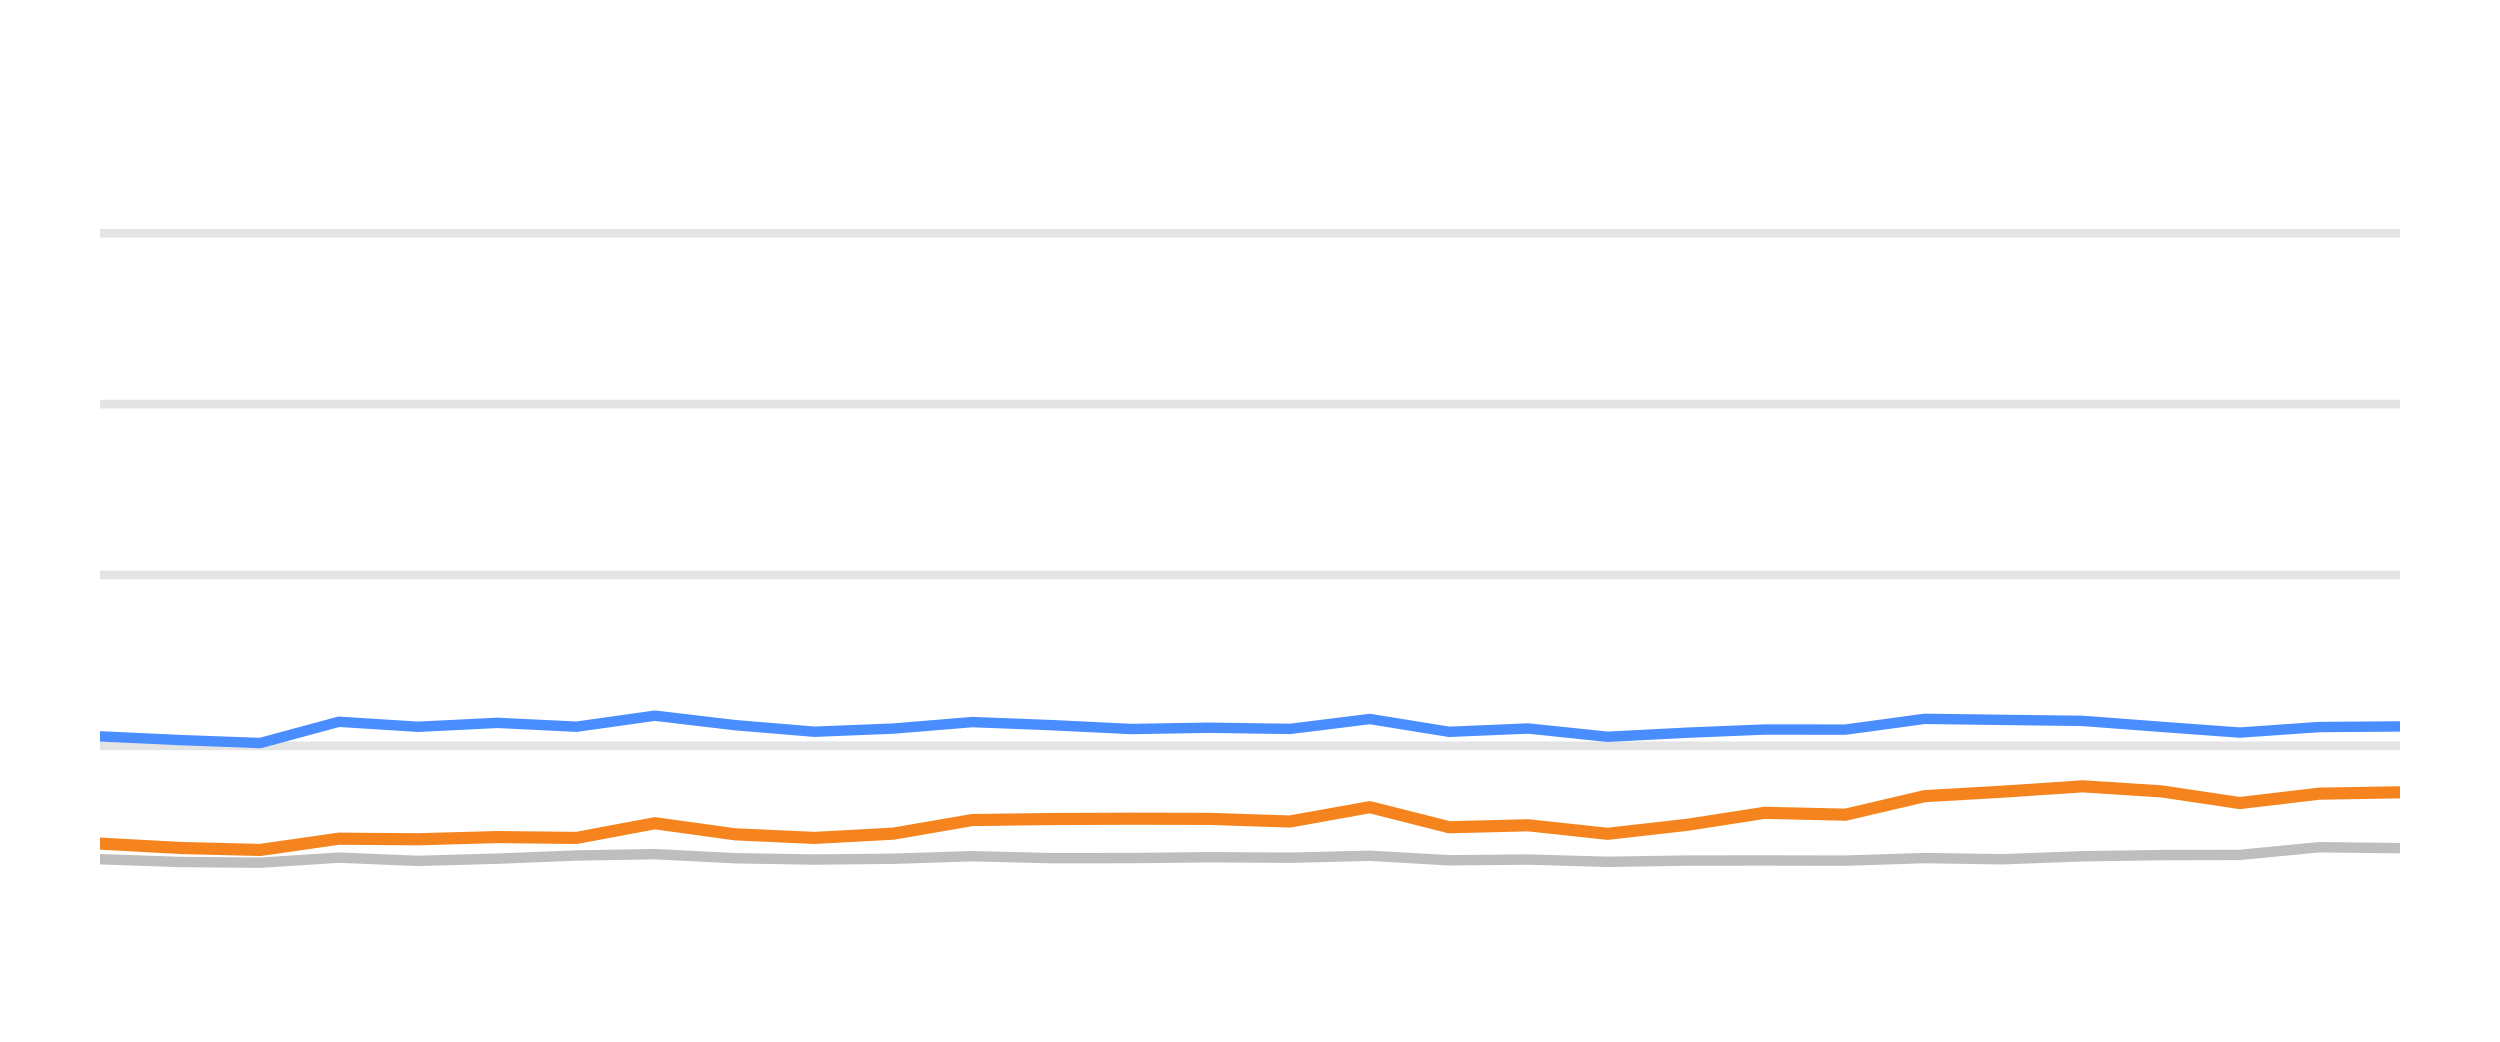
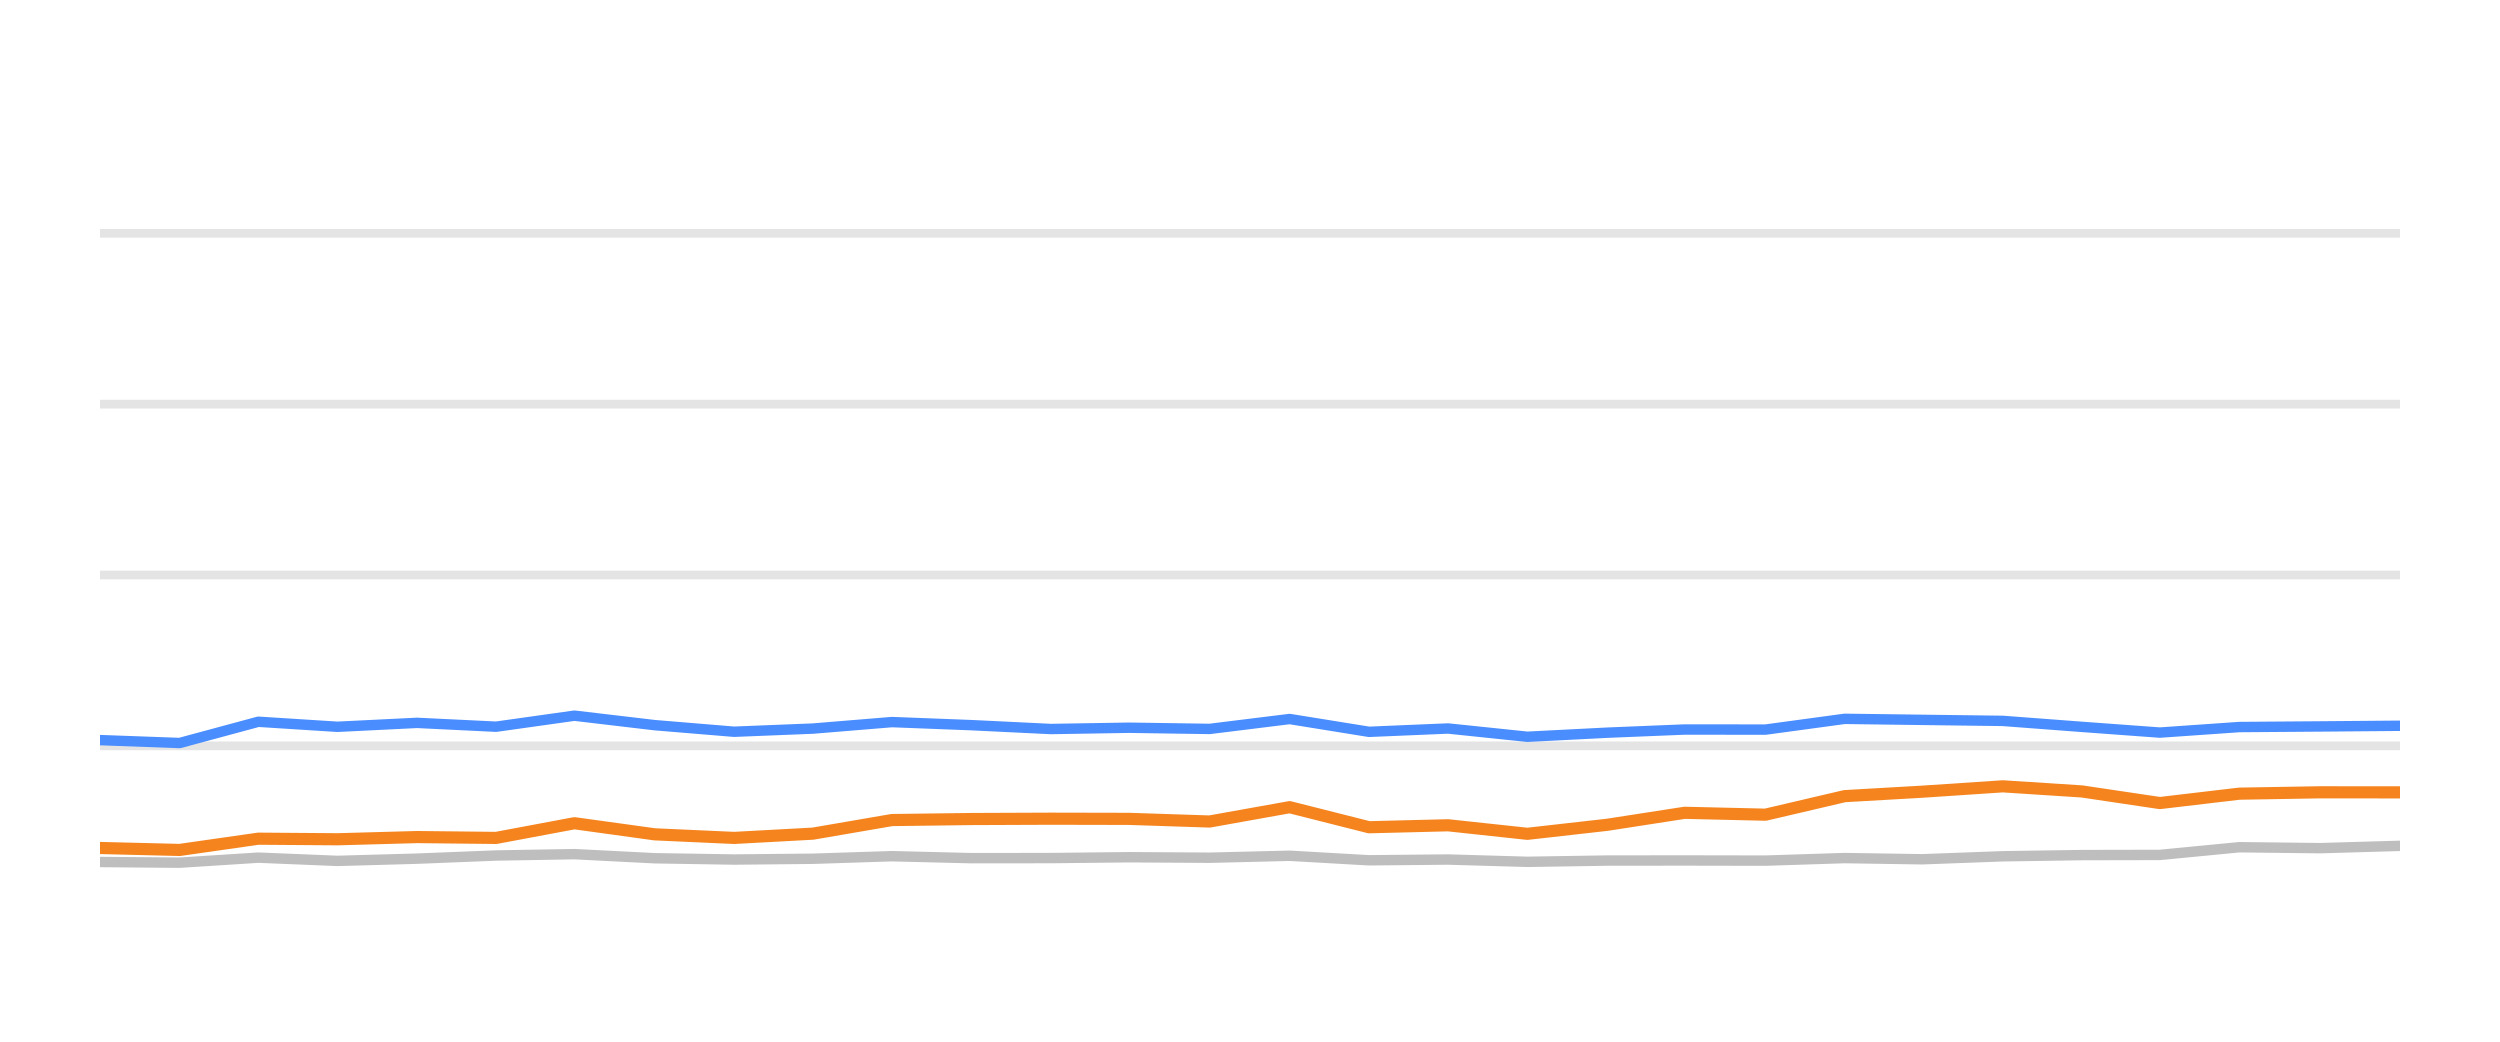
<svg xmlns="http://www.w3.org/2000/svg" width="144pt" height="60pt" viewBox="0 0 144 60" version="1.1">
  <defs>
    <style type="text/css">*{stroke-linejoin: round; stroke-linecap: butt}</style>
  </defs>
  <g id="figure_1">
    <g id="patch_1">
      <path d="M 0 60  L 144 60  L 144 0  L 0 0  L 0 60  z " style="fill: none; opacity: 0" />
    </g>
    <g id="axes_1">
      <g id="patch_2">
        <path d="M 5.76 52.8  L 138.24 52.8  L 138.24 3.6  L 5.76 3.6  L 5.76 52.8  z " style="fill: none" />
      </g>
      <g id="matplotlib.axis_1" />
      <g id="matplotlib.axis_2" />
      <g id="line2d_1">
-         <path d="M 5.76 42.96  L 138.24 42.96  " clip-path="url(#p8454082fb8)" style="fill: none; stroke: #b2b2b2; stroke-opacity: 0.35; stroke-width: 0.5; stroke-linecap: square" />
+         <path d="M 5.76 42.96  L 138.24 42.96  " clip-path="url(#pfa102121b8)" style="fill: none; stroke: #b2b2b2; stroke-opacity: 0.35; stroke-width: 0.5; stroke-linecap: square" />
      </g>
      <g id="line2d_2">
-         <path d="M 5.76 33.12  L 138.24 33.12  " clip-path="url(#p8454082fb8)" style="fill: none; stroke: #b2b2b2; stroke-opacity: 0.35; stroke-width: 0.5; stroke-linecap: square" />
+         <path d="M 5.76 33.12  L 138.24 33.12  " clip-path="url(#pfa102121b8)" style="fill: none; stroke: #b2b2b2; stroke-opacity: 0.35; stroke-width: 0.5; stroke-linecap: square" />
      </g>
      <g id="line2d_3">
-         <path d="M 5.76 23.28  L 138.24 23.28  " clip-path="url(#p8454082fb8)" style="fill: none; stroke: #b2b2b2; stroke-opacity: 0.35; stroke-width: 0.5; stroke-linecap: square" />
+         <path d="M 5.76 23.28  L 138.24 23.28  " clip-path="url(#pfa102121b8)" style="fill: none; stroke: #b2b2b2; stroke-opacity: 0.35; stroke-width: 0.5; stroke-linecap: square" />
      </g>
      <g id="line2d_4">
-         <path d="M 5.76 13.44  L 138.24 13.44  " clip-path="url(#p8454082fb8)" style="fill: none; stroke: #b2b2b2; stroke-opacity: 0.35; stroke-width: 0.5; stroke-linecap: square" />
+         <path d="M 5.76 13.44  L 138.24 13.44  " clip-path="url(#pfa102121b8)" style="fill: none; stroke: #b2b2b2; stroke-opacity: 0.35; stroke-width: 0.5; stroke-linecap: square" />
      </g>
      <g id="line2d_5">
-         <path d="M 5.76 49.489  L 10.403 49.651  L 14.987 49.691  L 19.519 49.4  L 24.077 49.587  L 28.658 49.459  L 33.209 49.277  L 37.72 49.199  L 42.342 49.435  L 46.914 49.509  L 51.455 49.464  L 56.002 49.317  L 60.581 49.43  L 65.154 49.425  L 69.661 49.376  L 74.293 49.405  L 78.903 49.292  L 83.474 49.553  L 88.023 49.509  L 92.591 49.641  L 97.202 49.568  L 101.647 49.563  L 106.3 49.572  L 110.86 49.425  L 115.32 49.494  L 119.962 49.322  L 124.524 49.253  L 129.009 49.243  L 133.587 48.8  L 138.24 48.854  " clip-path="url(#p8454082fb8)" style="fill: none; stroke: #bebebe; stroke-width: 0.6; stroke-linecap: round" />
+         <path d="M 5.76 49.651  L 10.346 49.691  L 14.88 49.4  L 19.439 49.587  L 24.021 49.459  L 28.574 49.277  L 33.087 49.199  L 37.71 49.435  L 42.284 49.509  L 46.826 49.464  L 51.375 49.317  L 55.956 49.43  L 60.531 49.425  L 65.039 49.376  L 69.672 49.405  L 74.284 49.292  L 78.856 49.553  L 83.407 49.509  L 87.977 49.641  L 92.589 49.568  L 97.035 49.563  L 101.691 49.572  L 106.252 49.425  L 110.714 49.494  L 115.357 49.322  L 119.921 49.253  L 124.407 49.243  L 128.987 48.8  L 133.641 48.854  L 138.24 48.721  " clip-path="url(#pfa102121b8)" style="fill: none; stroke: #bebebe; stroke-width: 0.6; stroke-linecap: round" />
      </g>
      <g id="line2d_6">
-         <path d="M 5.76 42.414  L 10.403 42.63  L 14.987 42.798  L 19.519 41.573  L 24.077 41.863  L 28.658 41.637  L 33.209 41.858  L 37.72 41.223  L 42.342 41.769  L 46.914 42.148  L 51.455 41.966  L 56.002 41.592  L 60.581 41.769  L 65.154 41.991  L 69.661 41.917  L 74.293 41.986  L 78.903 41.415  L 83.474 42.153  L 88.023 41.961  L 92.591 42.438  L 97.202 42.202  L 101.647 42.02  L 106.3 42.025  L 110.86 41.405  L 115.32 41.464  L 119.962 41.523  L 124.524 41.868  L 129.009 42.197  L 133.587 41.878  L 138.24 41.843  " clip-path="url(#p8454082fb8)" style="fill: none; stroke: #4a8dff; stroke-width: 0.6; stroke-linecap: round" />
+         <path d="M 5.76 42.63  L 10.346 42.798  L 14.88 41.573  L 19.439 41.863  L 24.021 41.637  L 28.574 41.858  L 33.087 41.223  L 37.71 41.769  L 42.284 42.148  L 46.826 41.966  L 51.375 41.592  L 55.956 41.769  L 60.531 41.991  L 65.039 41.917  L 69.672 41.986  L 74.284 41.415  L 78.856 42.153  L 83.407 41.961  L 87.977 42.438  L 92.589 42.202  L 97.035 42.02  L 101.691 42.025  L 106.252 41.405  L 110.714 41.464  L 115.357 41.523  L 119.921 41.868  L 124.407 42.197  L 128.987 41.878  L 133.641 41.843  L 138.24 41.804  " clip-path="url(#pfa102121b8)" style="fill: none; stroke: #4a8dff; stroke-width: 0.6; stroke-linecap: round" />
      </g>
      <g id="line2d_7">
-         <path d="M 5.76 48.593  L 10.403 48.844  L 14.987 48.957  L 19.519 48.308  L 24.077 48.342  L 28.658 48.215  L 33.209 48.264  L 37.72 47.418  L 42.342 48.057  L 46.914 48.264  L 51.455 48.018  L 56.002 47.235  L 60.581 47.176  L 65.154 47.157  L 69.661 47.167  L 74.293 47.319  L 78.903 46.493  L 83.474 47.649  L 88.023 47.536  L 92.591 48.028  L 97.202 47.506  L 101.647 46.817  L 106.3 46.926  L 110.86 45.858  L 115.32 45.602  L 119.962 45.292  L 124.524 45.587  L 129.009 46.256  L 133.587 45.715  L 138.24 45.636  " clip-path="url(#p8454082fb8)" style="fill: none; stroke: #f5841e; stroke-width: 0.7; stroke-linecap: round" />
+         <path d="M 5.76 48.844  L 10.346 48.957  L 14.88 48.308  L 19.439 48.342  L 24.021 48.215  L 28.574 48.264  L 33.087 47.418  L 37.71 48.057  L 42.284 48.264  L 46.826 48.018  L 51.375 47.235  L 55.956 47.176  L 60.531 47.157  L 65.039 47.167  L 69.672 47.319  L 74.284 46.493  L 78.856 47.649  L 83.407 47.536  L 87.977 48.028  L 92.589 47.506  L 97.035 46.817  L 101.691 46.926  L 106.252 45.858  L 110.714 45.602  L 115.357 45.292  L 119.921 45.587  L 124.407 46.256  L 128.987 45.715  L 133.641 45.636  L 138.24 45.641  " clip-path="url(#pfa102121b8)" style="fill: none; stroke: #f5841e; stroke-width: 0.7; stroke-linecap: round" />
      </g>
    </g>
  </g>
  <defs>
-     <clipPath id="p8454082fb8">
+     <clipPath id="pfa102121b8">
      <rect x="5.76" y="3.6" width="132.48" height="49.2" />
    </clipPath>
  </defs>
</svg>
